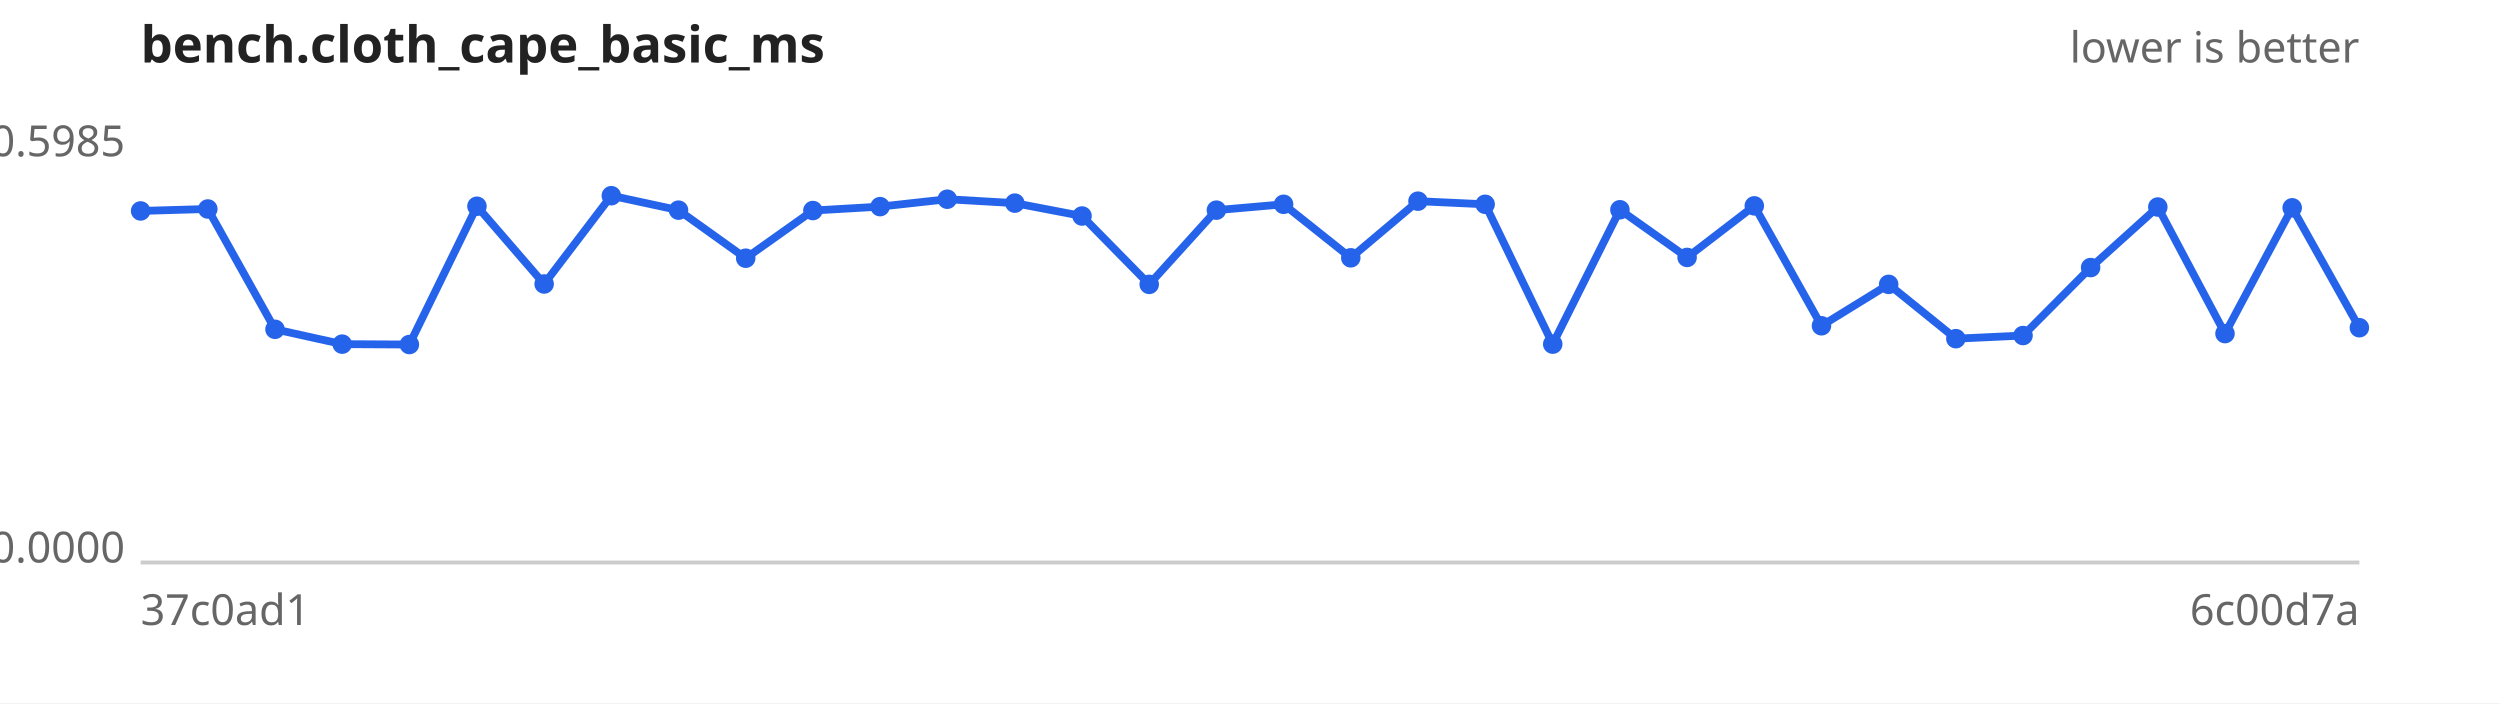
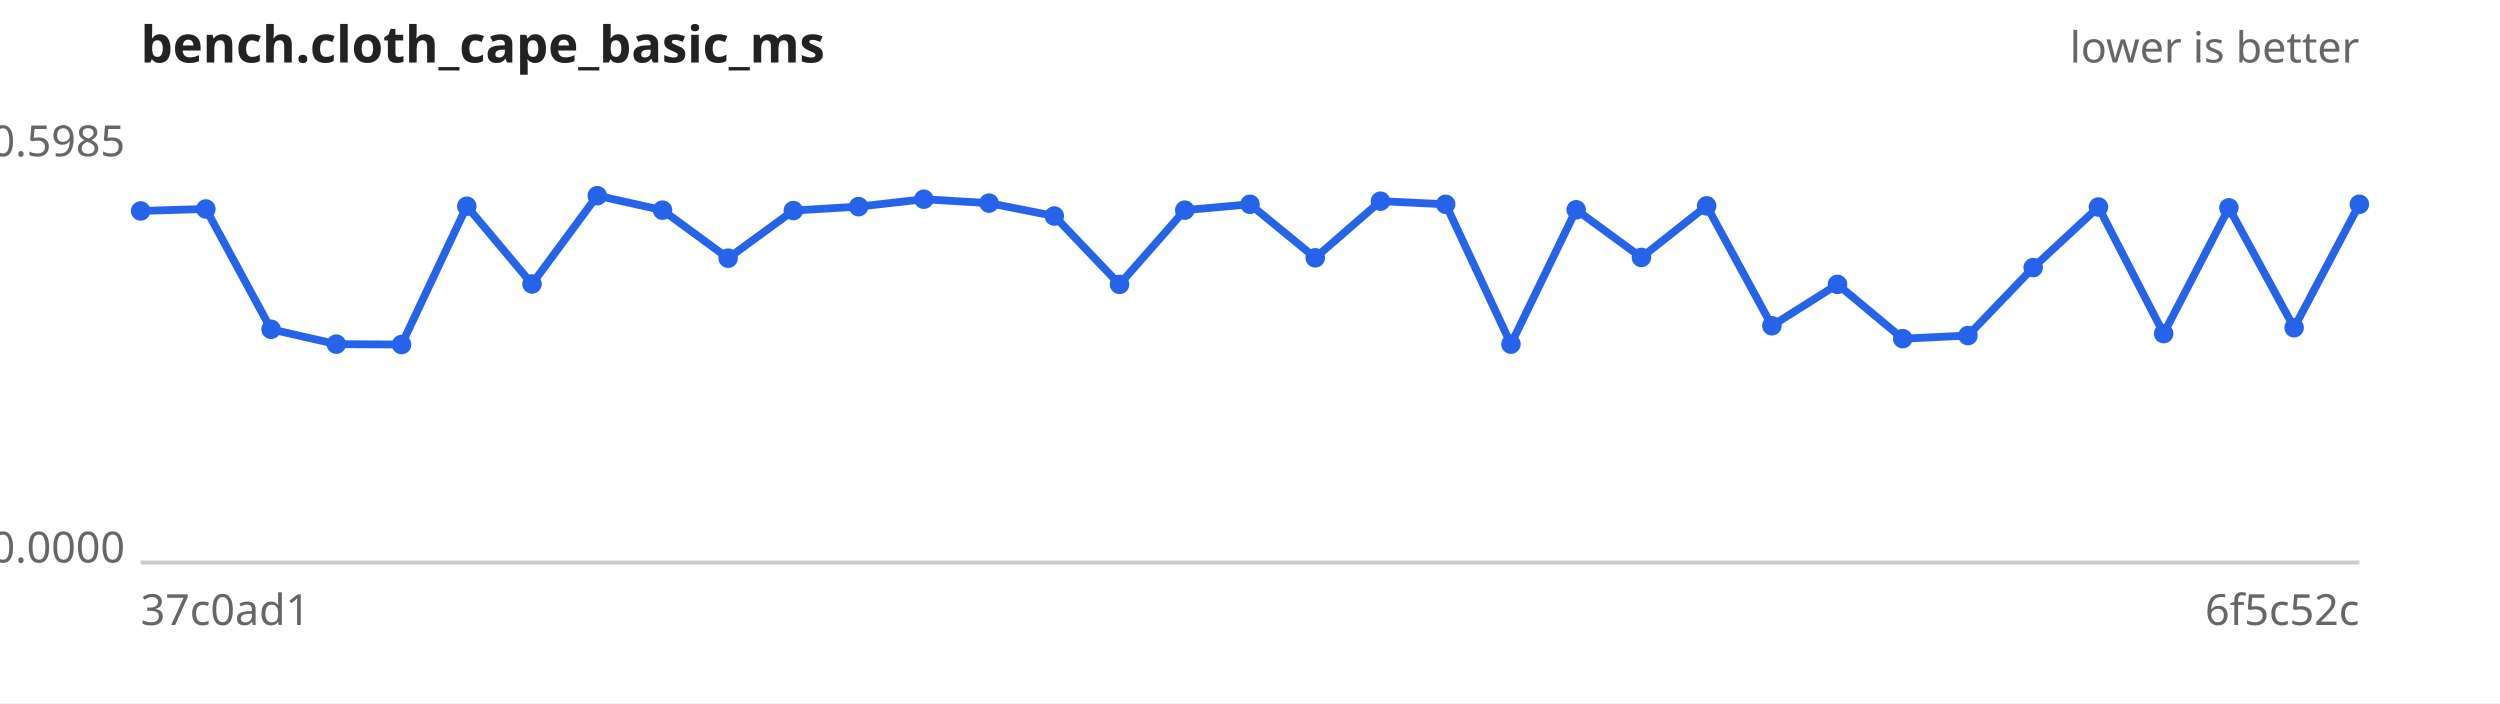
<svg xmlns="http://www.w3.org/2000/svg" width="640" height="180" viewBox="0 0 640 180" font-family="sans-serif" font-size="11">
  <rect width="640" height="180" fill="#ffffff" />
  <text x="36" y="16" font-size="13" font-weight="bold" fill="#222">bench.cloth_cape_basic_ms</text>
  <text x="604" y="16" text-anchor="end" fill="#666">lower is better</text>
  <line x1="36" y1="144" x2="604" y2="144" stroke="#ccc" />
  <text x="32" y="40.0" text-anchor="end" fill="#666">0.5985</text>
  <text x="32" y="144.0" text-anchor="end" fill="#666">0.0000</text>
  <text x="36" y="160" fill="#666">37c0ad1</text>
-   <text x="604" y="160" text-anchor="end" fill="#666">6c00d7a</text>
-   <path d="M36.0,54.0 L53.2,53.5 L70.4,84.3 L87.6,88.1 L104.8,88.2 L122.1,52.8 L139.3,72.7 L156.5,50.1 L173.7,53.8 L190.9,66.1 L208.1,53.9 L225.3,52.9 L242.5,51.0 L259.8,52.0 L277.0,55.3 L294.2,72.8 L311.4,53.8 L328.6,52.3 L345.8,66.0 L363.0,51.5 L380.2,52.3 L397.5,88.1 L414.7,53.7 L431.9,65.9 L449.1,52.7 L466.3,83.4 L483.5,72.8 L500.7,86.7 L517.9,85.9 L535.2,68.5 L552.4,53.0 L569.6,85.4 L586.8,53.2 L604.0,83.9" fill="none" stroke="#2563eb" stroke-width="2" />
+   <text x="604" y="160" text-anchor="end" fill="#666">6f5c52c</text>
+   <path d="M36.0,54.0 L52.7,53.5 L69.4,84.3 L86.1,88.1 L102.8,88.2 L119.5,52.8 L136.2,72.7 L152.9,50.1 L169.6,53.8 L186.4,66.1 L203.1,53.9 L219.8,52.9 L236.5,51.0 L253.2,52.0 L269.9,55.3 L286.6,72.8 L303.3,53.8 L320.0,52.3 L336.7,66.0 L353.4,51.5 L370.1,52.3 L386.8,88.1 L403.5,53.7 L420.2,65.9 L436.9,52.7 L453.6,83.4 L470.4,72.8 L487.1,86.7 L503.8,85.9 L520.5,68.5 L537.2,53.0 L553.9,85.4 L570.6,53.2 L587.3,83.9 L604.0,52.3" fill="none" stroke="#2563eb" stroke-width="2" />
  <g fill="#2563eb">
    <circle cx="36.0" cy="54.0" r="2.5" />
-     <circle cx="53.2" cy="53.5" r="2.5" />
-     <circle cx="70.4" cy="84.3" r="2.5" />
-     <circle cx="87.6" cy="88.1" r="2.5" />
-     <circle cx="104.8" cy="88.2" r="2.5" />
-     <circle cx="122.1" cy="52.8" r="2.5" />
-     <circle cx="139.3" cy="72.7" r="2.5" />
-     <circle cx="156.5" cy="50.1" r="2.5" />
-     <circle cx="173.7" cy="53.8" r="2.5" />
-     <circle cx="190.9" cy="66.1" r="2.5" />
-     <circle cx="208.1" cy="53.9" r="2.5" />
-     <circle cx="225.3" cy="52.9" r="2.5" />
-     <circle cx="242.5" cy="51.0" r="2.5" />
-     <circle cx="259.8" cy="52.0" r="2.5" />
-     <circle cx="277.0" cy="55.3" r="2.5" />
-     <circle cx="294.2" cy="72.8" r="2.5" />
-     <circle cx="311.4" cy="53.8" r="2.5" />
-     <circle cx="328.6" cy="52.3" r="2.5" />
-     <circle cx="345.8" cy="66.0" r="2.5" />
-     <circle cx="363.0" cy="51.5" r="2.5" />
-     <circle cx="380.2" cy="52.3" r="2.5" />
-     <circle cx="397.5" cy="88.1" r="2.5" />
-     <circle cx="414.7" cy="53.7" r="2.5" />
-     <circle cx="431.9" cy="65.9" r="2.5" />
-     <circle cx="449.1" cy="52.7" r="2.5" />
-     <circle cx="466.3" cy="83.4" r="2.5" />
-     <circle cx="483.5" cy="72.8" r="2.5" />
-     <circle cx="500.7" cy="86.7" r="2.5" />
-     <circle cx="517.9" cy="85.9" r="2.5" />
-     <circle cx="535.2" cy="68.5" r="2.5" />
-     <circle cx="552.4" cy="53.0" r="2.5" />
-     <circle cx="569.6" cy="85.4" r="2.5" />
-     <circle cx="586.8" cy="53.2" r="2.5" />
-     <circle cx="604.0" cy="83.9" r="2.5" />
+     <circle cx="52.7" cy="53.5" r="2.5" />
+     <circle cx="69.4" cy="84.3" r="2.5" />
+     <circle cx="86.1" cy="88.1" r="2.5" />
+     <circle cx="102.8" cy="88.2" r="2.5" />
+     <circle cx="119.5" cy="52.8" r="2.5" />
+     <circle cx="136.2" cy="72.7" r="2.5" />
+     <circle cx="152.9" cy="50.1" r="2.5" />
+     <circle cx="169.6" cy="53.8" r="2.5" />
+     <circle cx="186.4" cy="66.1" r="2.5" />
+     <circle cx="203.1" cy="53.9" r="2.5" />
+     <circle cx="219.8" cy="52.9" r="2.5" />
+     <circle cx="236.5" cy="51.0" r="2.5" />
+     <circle cx="253.2" cy="52.0" r="2.5" />
+     <circle cx="269.9" cy="55.3" r="2.5" />
+     <circle cx="286.6" cy="72.8" r="2.5" />
+     <circle cx="303.3" cy="53.8" r="2.5" />
+     <circle cx="320.0" cy="52.3" r="2.5" />
+     <circle cx="336.7" cy="66.0" r="2.5" />
+     <circle cx="353.4" cy="51.5" r="2.5" />
+     <circle cx="370.1" cy="52.3" r="2.5" />
+     <circle cx="386.8" cy="88.1" r="2.5" />
+     <circle cx="403.5" cy="53.7" r="2.5" />
+     <circle cx="420.2" cy="65.9" r="2.5" />
+     <circle cx="436.9" cy="52.7" r="2.5" />
+     <circle cx="453.6" cy="83.4" r="2.5" />
+     <circle cx="470.4" cy="72.8" r="2.5" />
+     <circle cx="487.1" cy="86.7" r="2.5" />
+     <circle cx="503.8" cy="85.9" r="2.5" />
+     <circle cx="520.5" cy="68.5" r="2.5" />
+     <circle cx="537.2" cy="53.0" r="2.5" />
+     <circle cx="553.9" cy="85.4" r="2.5" />
+     <circle cx="570.6" cy="53.2" r="2.5" />
+     <circle cx="587.3" cy="83.9" r="2.5" />
+     <circle cx="604.0" cy="52.3" r="2.5" />
  </g>
</svg>
